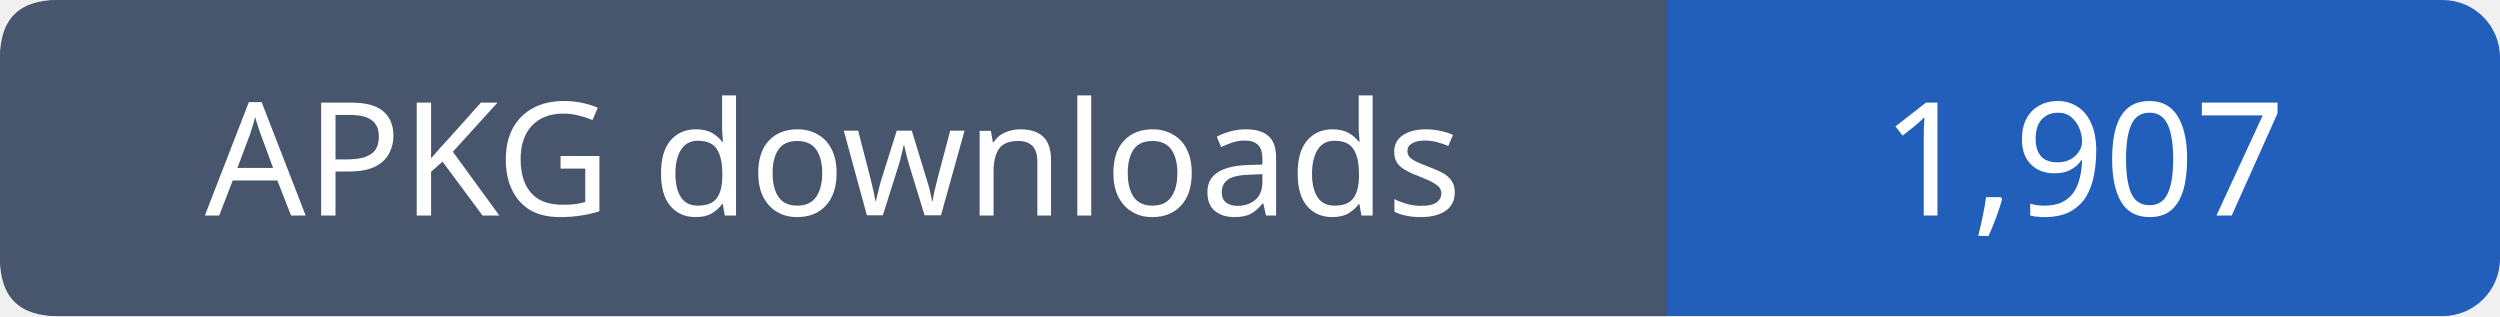
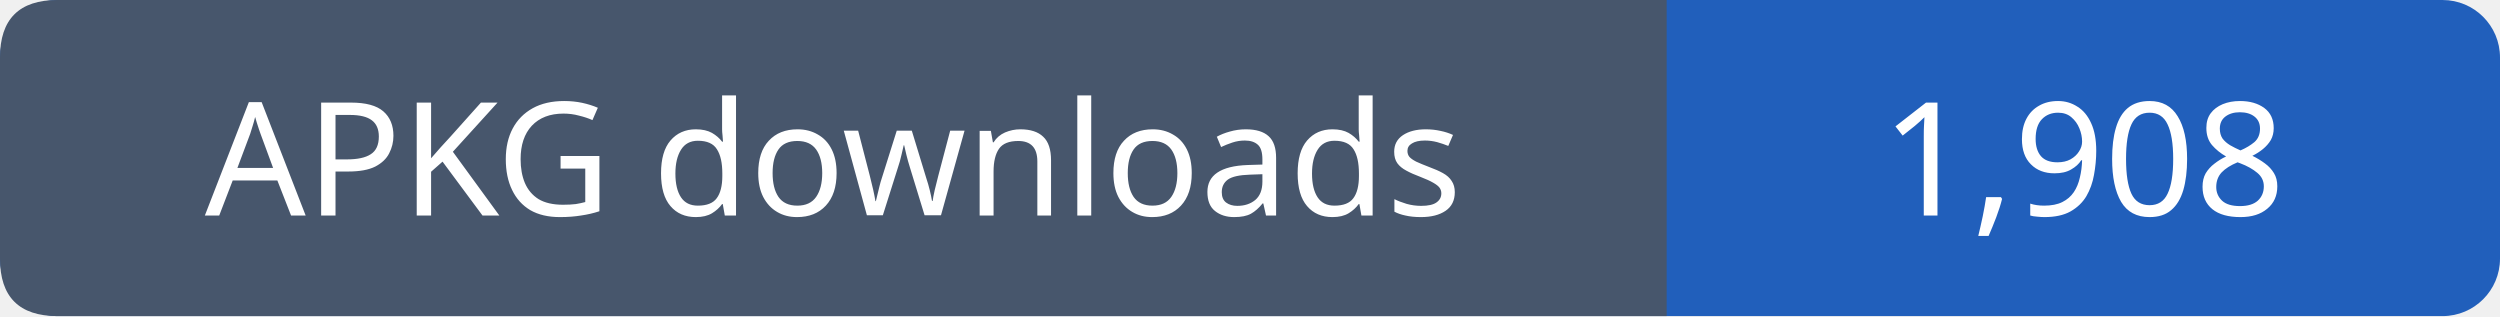
- <svg xmlns="http://www.w3.org/2000/svg" width="174" height="22" viewBox="0 0 174 22" role="img" aria-label="APKG downloads: 1,907">
+ <svg xmlns="http://www.w3.org/2000/svg" width="174" height="22" viewBox="0 0 174 22" role="img" aria-label="APKG downloads: 1,908">
  <rect width="174" height="22" rx="4" fill="#215fbb" />
  <path fill="#47566c" d="M4 0h112v22H4q-4 0-4-4V4q0-4 4-4" />
  <g font-family="Verdana,sans-serif" font-size="11" fill="white" text-anchor="middle">
    <text x="58.0" y="15">APKG downloads</text>
-     <text x="145.0" y="15">1,907</text>
+     <text x="145.0" y="15">1,908</text>
  </g>
</svg>
